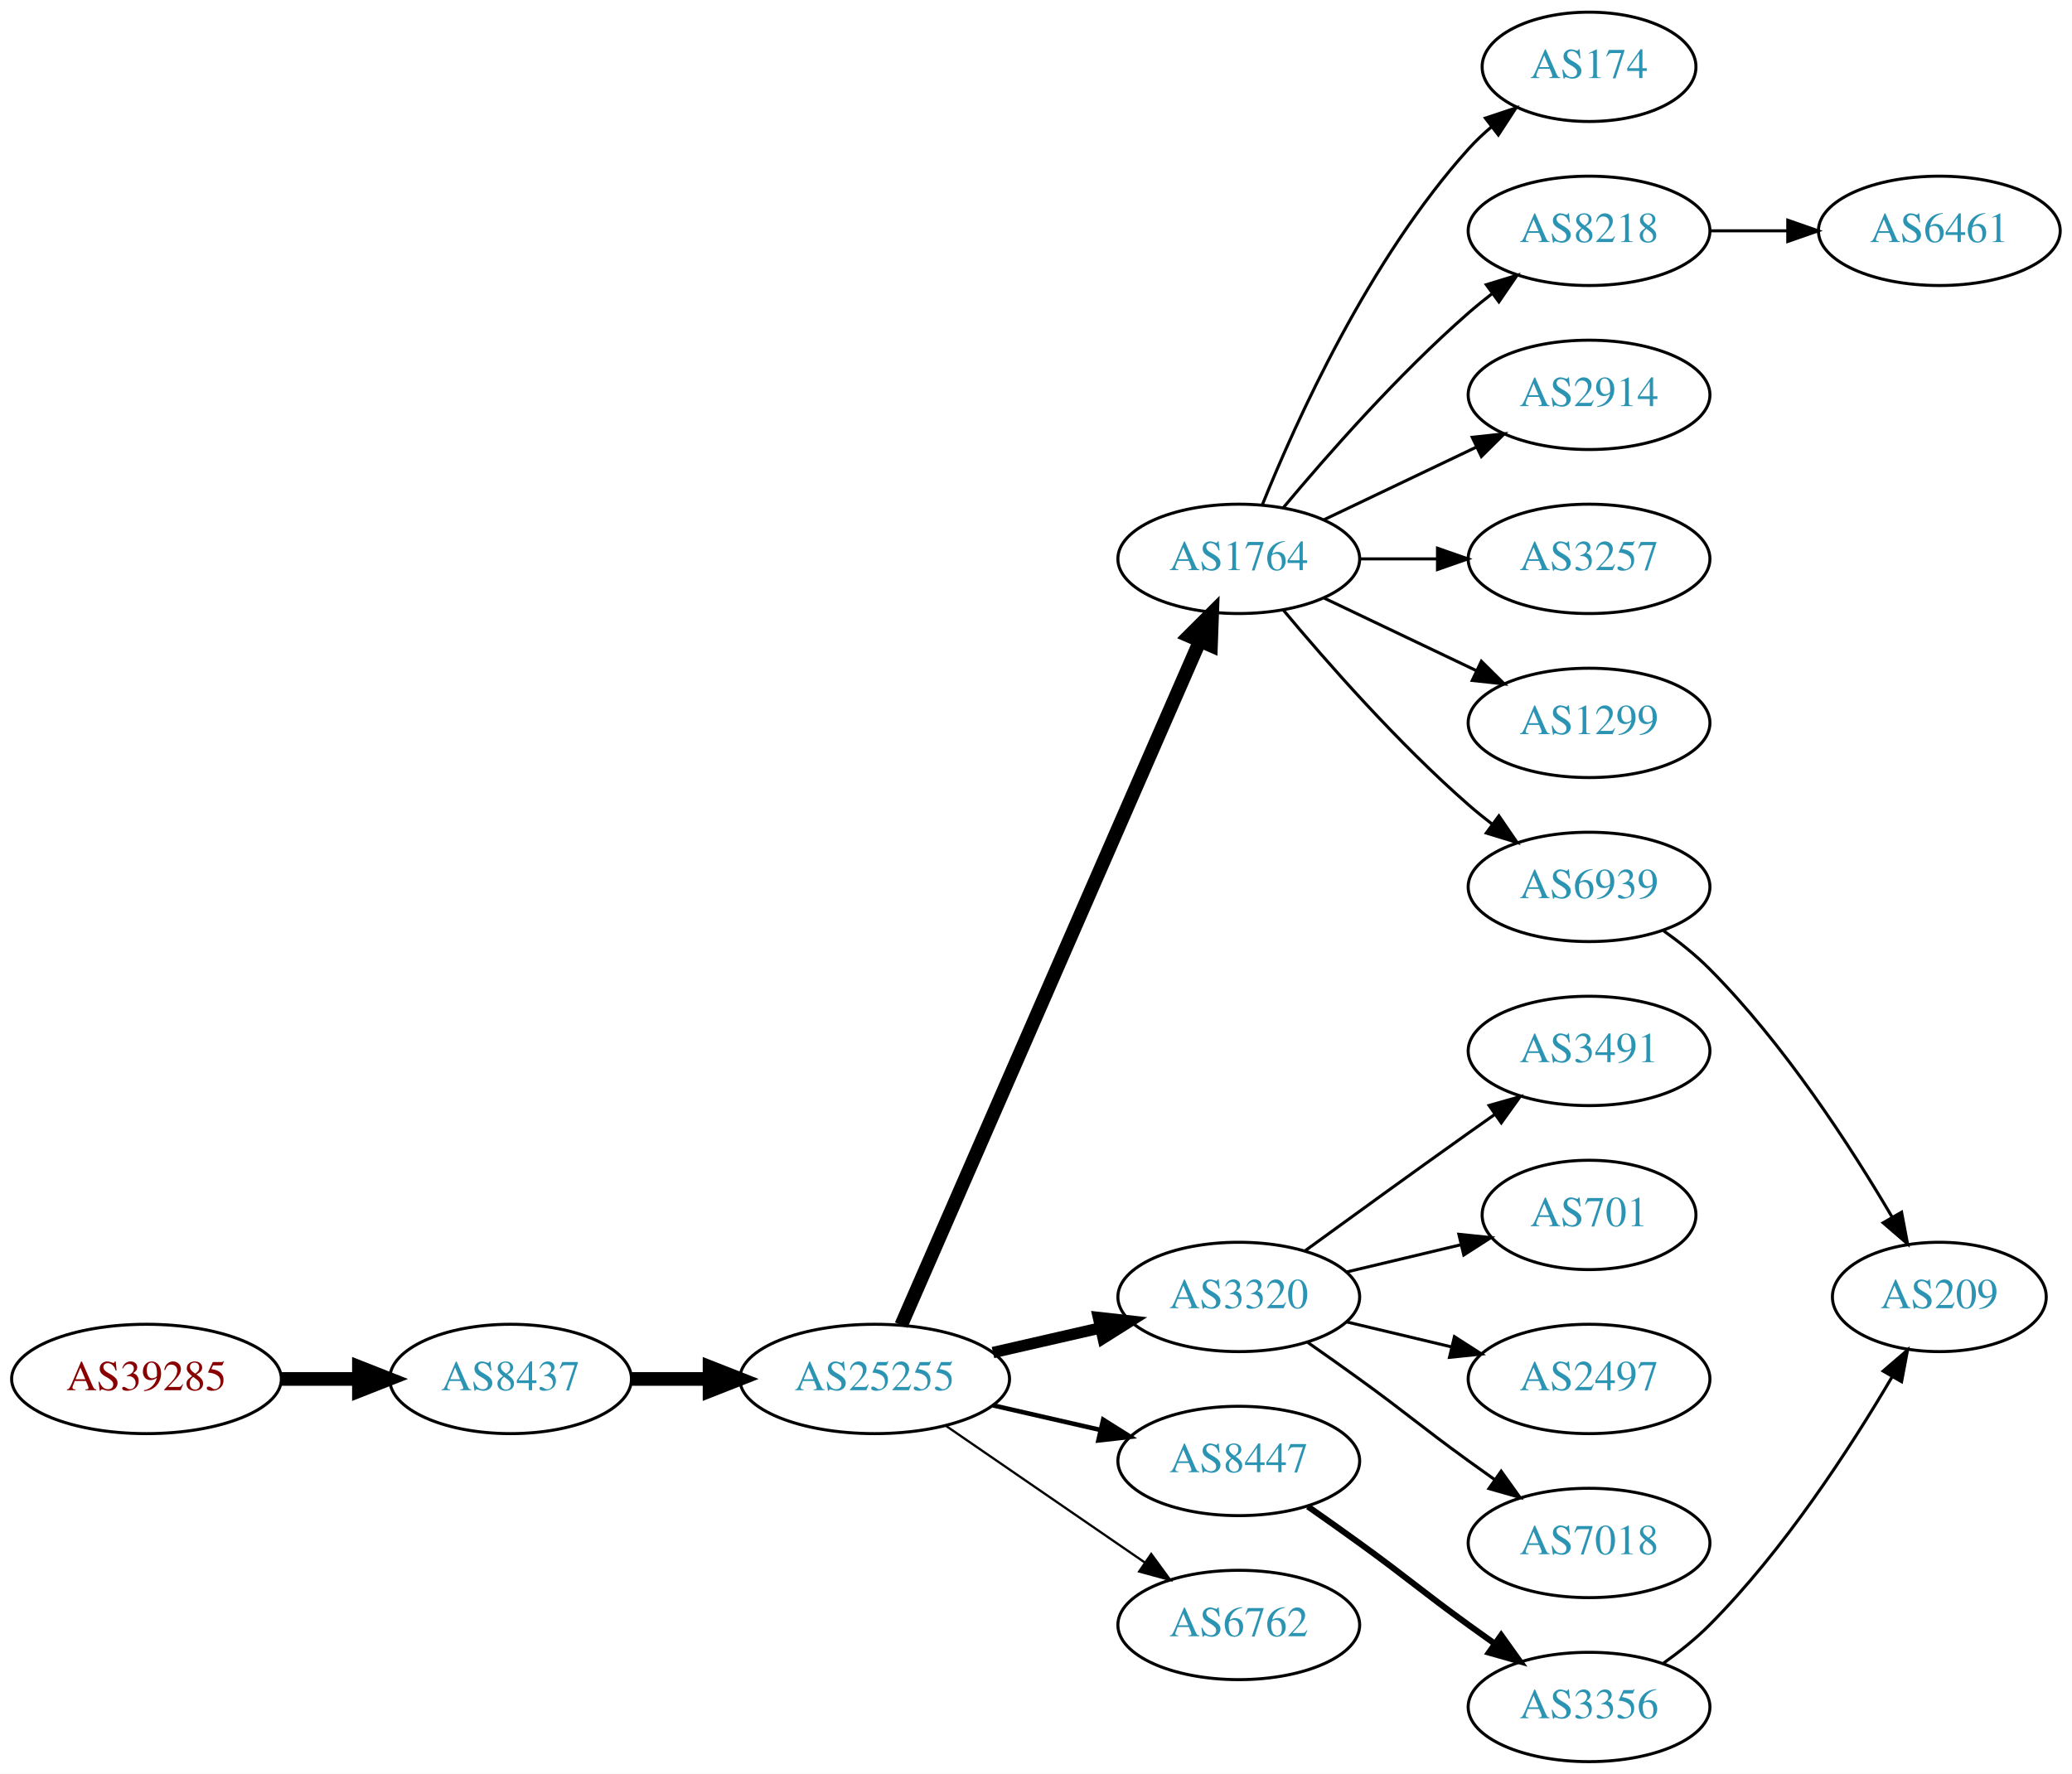
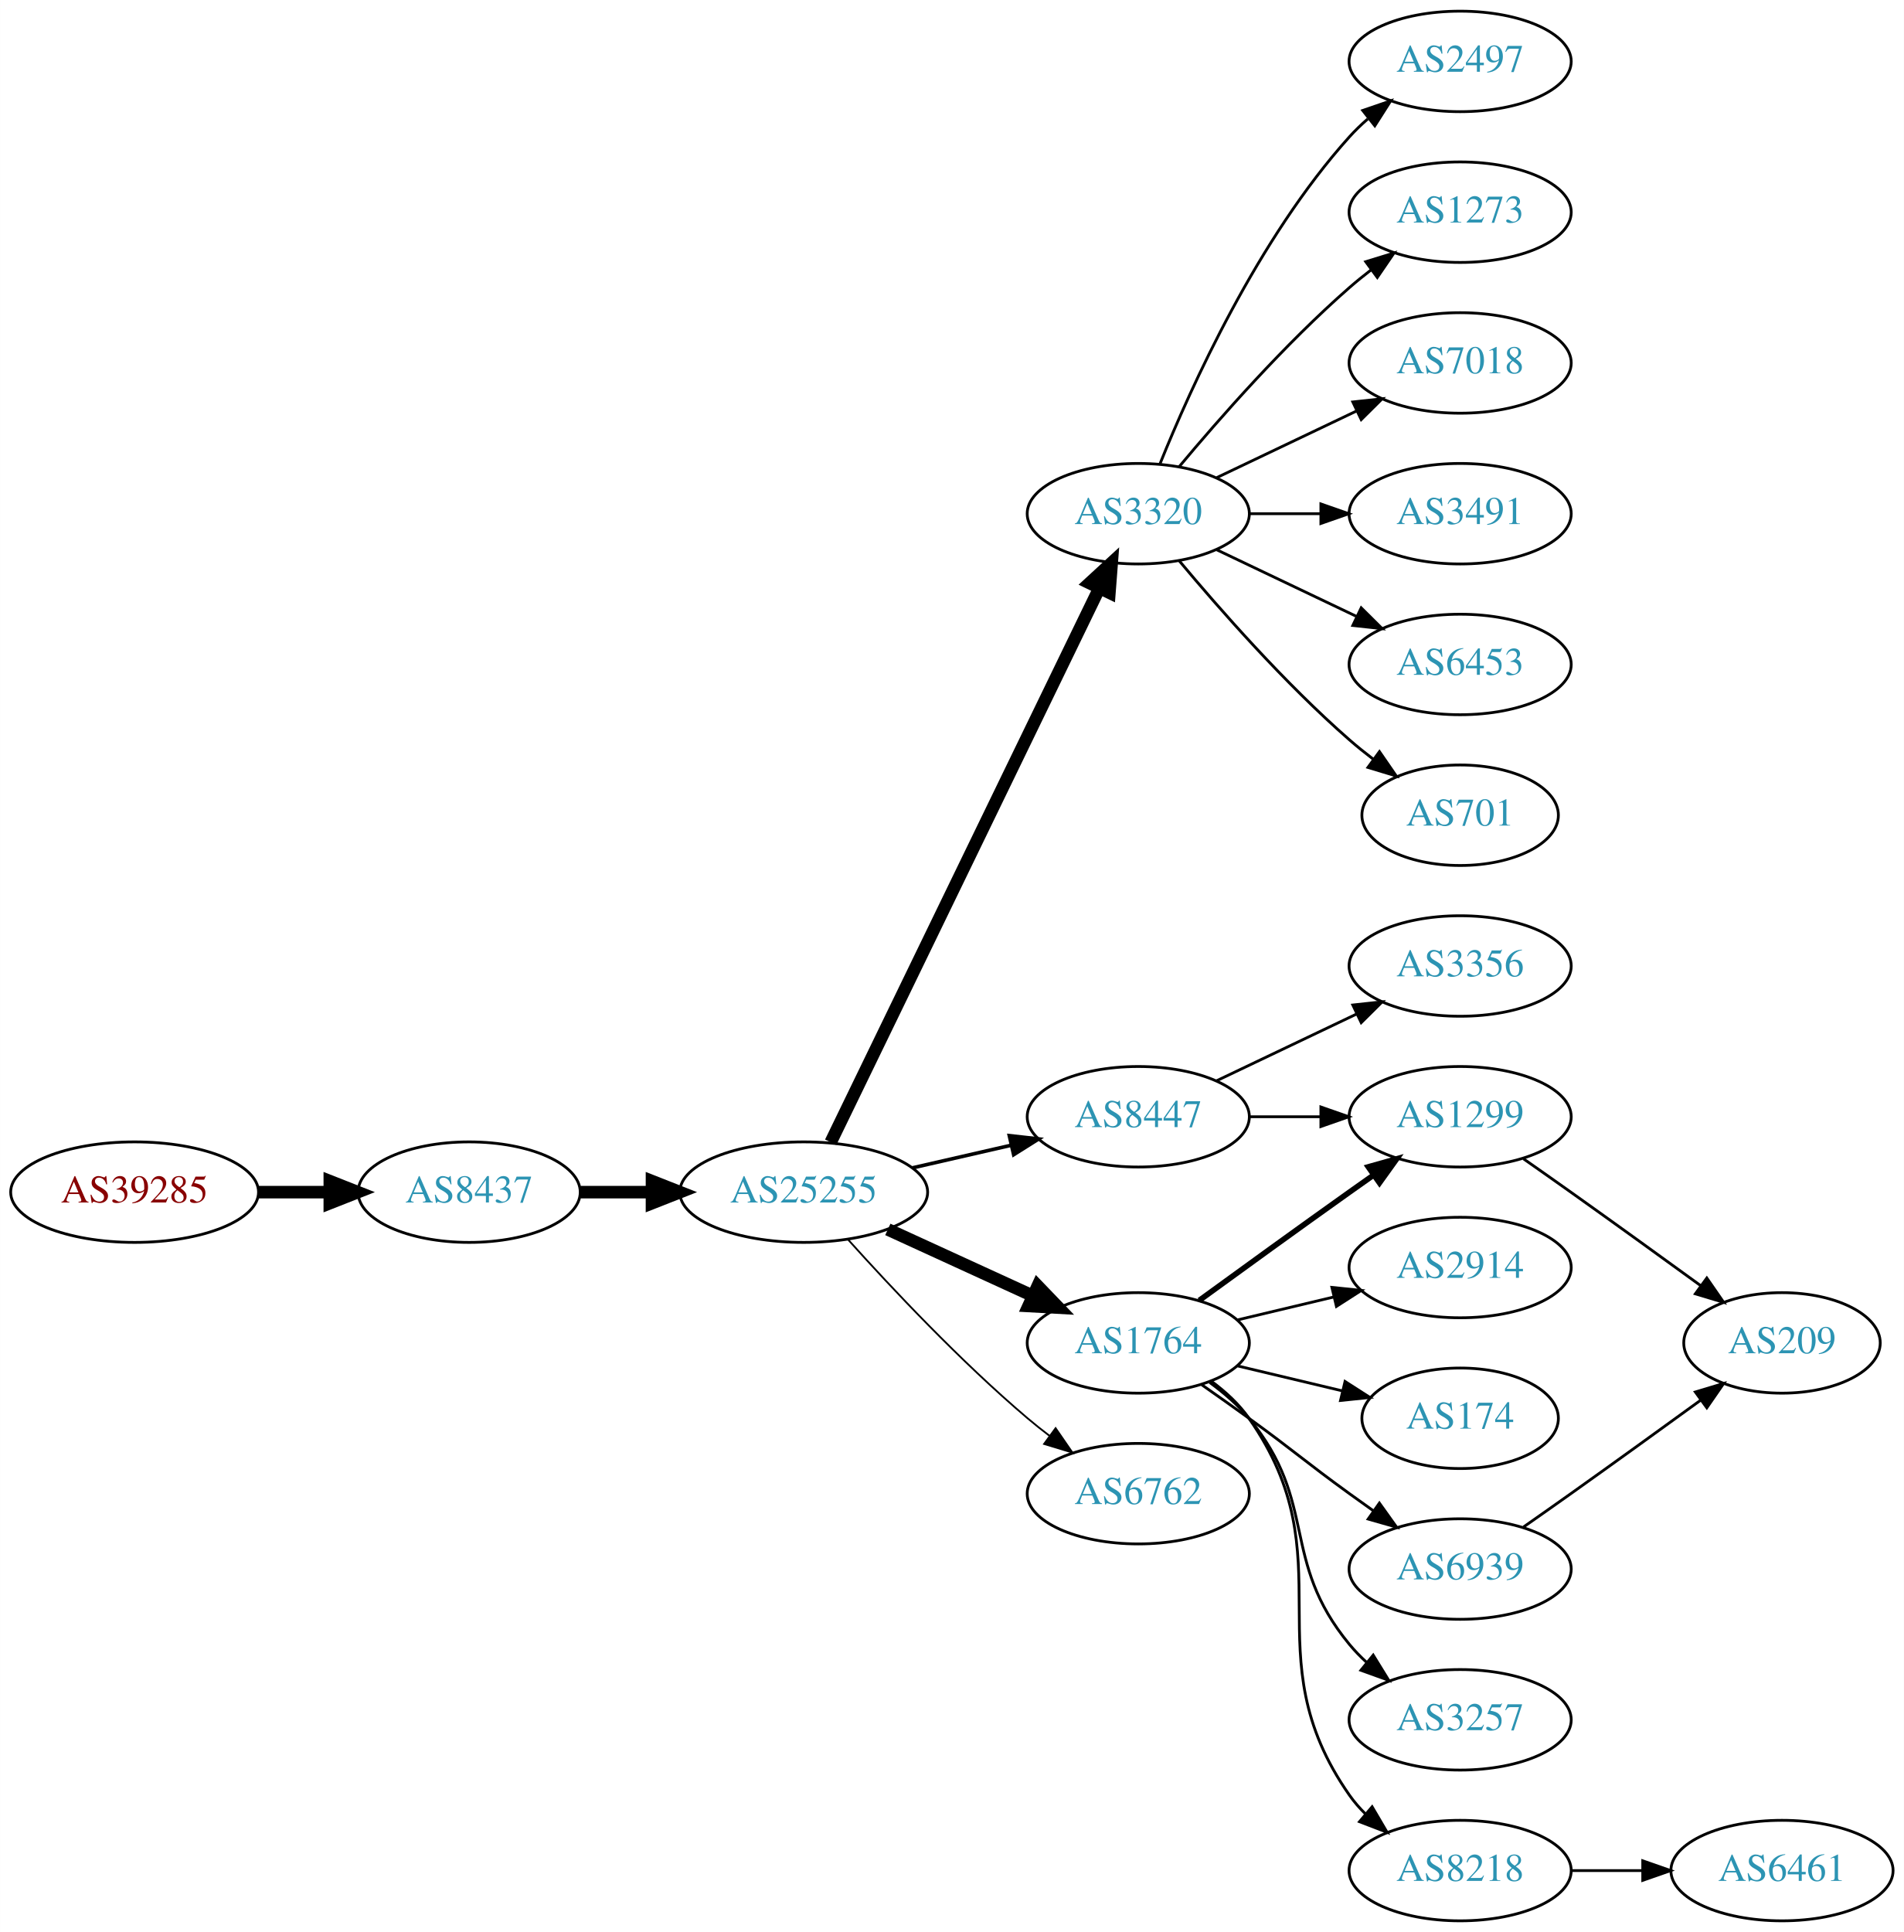
- <svg xmlns="http://www.w3.org/2000/svg" xmlns:xlink="http://www.w3.org/1999/xlink" width="682pt" height="584pt" viewBox="0.00 0.00 681.96 584.00">
-   <g id="graph0" class="graph" transform="scale(1 1) rotate(0) translate(4 580)">
-     <polygon fill="white" stroke="none" points="-4,4 -4,-580 677.956,-580 677.956,4 -4,4" />
+ <svg xmlns="http://www.w3.org/2000/svg" xmlns:xlink="http://www.w3.org/1999/xlink" width="682pt" height="692pt" viewBox="0.00 0.00 681.96 692.00">
+   <g id="graph0" class="graph" transform="scale(1 1) rotate(0) translate(4 688)">
+     <polygon fill="white" stroke="none" points="-4,4 -4,-688 677.956,-688 677.956,4 -4,4" />
    <g id="node1" class="node">
      <g id="a_node1">
        <a xlink:href="/asn/39285" xlink:title="AS39285 ~ Gartner KG [AT]">
-           <ellipse fill="#ffffff" stroke="black" cx="44.196" cy="-126" rx="44.393" ry="18" />
-           <text text-anchor="middle" x="44.196" y="-122.3" font-family="Times,serif" font-size="14.00" fill="#880000">AS39285</text>
+           <ellipse fill="#ffffff" stroke="black" cx="44.196" cy="-261" rx="44.393" ry="18" />
+           <text text-anchor="middle" x="44.196" y="-257.3" font-family="Times,serif" font-size="14.00" fill="#880000">AS39285</text>
        </a>
      </g>
    </g>
    <g id="node2" class="node">
      <g id="a_node2">
        <a xlink:href="/asn/8437" xlink:title="AS8437 ~ Hutchison Drei Austria GmbH [AT]">
-           <ellipse fill="#ffffff" stroke="black" cx="164.039" cy="-126" rx="39.794" ry="18" />
-           <text text-anchor="middle" x="164.039" y="-122.3" font-family="Times,serif" font-size="14.00" fill="#2c94b3">AS8437</text>
+           <ellipse fill="#ffffff" stroke="black" cx="164.039" cy="-261" rx="39.794" ry="18" />
+           <text text-anchor="middle" x="164.039" y="-257.3" font-family="Times,serif" font-size="14.00" fill="#2c94b3">AS8437</text>
        </a>
      </g>
    </g>
    <g id="edge1" class="edge">
-       <path fill="none" stroke="black" stroke-width="4.5" d="M88.407,-126C96.72,-126 105.482,-126 113.965,-126" />
-       <polygon fill="black" stroke="black" stroke-width="4.5" points="114.123,-129.938 124.123,-126 114.123,-122.063 114.123,-129.938" />
+       <path fill="none" stroke="black" stroke-width="4.5" d="M88.407,-261C96.72,-261 105.482,-261 113.965,-261" />
+       <polygon fill="black" stroke="black" stroke-width="4.5" points="114.123,-264.938 124.123,-261 114.123,-257.063 114.123,-264.938" />
    </g>
    <g id="node3" class="node">
      <g id="a_node3">
        <a xlink:href="/asn/25255" xlink:title="AS25255 ~ ==&gt; TELE2 AUSTRIA &lt;== [AT]">
-           <ellipse fill="#ffffff" stroke="black" cx="283.881" cy="-126" rx="44.393" ry="18" />
-           <text text-anchor="middle" x="283.881" y="-122.3" font-family="Times,serif" font-size="14.00" fill="#2c94b3">AS25255</text>
+           <ellipse fill="#ffffff" stroke="black" cx="283.881" cy="-261" rx="44.393" ry="18" />
+           <text text-anchor="middle" x="283.881" y="-257.3" font-family="Times,serif" font-size="14.00" fill="#2c94b3">AS25255</text>
        </a>
      </g>
    </g>
    <g id="edge2" class="edge">
-       <path fill="none" stroke="black" stroke-width="4.5" d="M203.951,-126C212.054,-126 220.729,-126 229.255,-126" />
-       <polygon fill="black" stroke="black" stroke-width="4.5" points="229.533,-129.938 239.533,-126 229.533,-122.063 229.533,-129.938" />
+       <path fill="none" stroke="black" stroke-width="4.5" d="M203.951,-261C212.054,-261 220.729,-261 229.255,-261" />
+       <polygon fill="black" stroke="black" stroke-width="4.5" points="229.533,-264.938 239.533,-261 229.533,-257.063 229.533,-264.938" />
    </g>
    <g id="node4" class="node">
      <g id="a_node4">
-         <a xlink:href="/asn/1764" xlink:title="AS1764 ~ NEXTLAYER-AS [AT]">
-           <ellipse fill="#ffffff" stroke="black" cx="403.724" cy="-396" rx="39.794" ry="18" />
-           <text text-anchor="middle" x="403.724" y="-392.3" font-family="Times,serif" font-size="14.00" fill="#2c94b3">AS1764</text>
+         <a xlink:href="/asn/3320" xlink:title="AS3320 ~ DTAG [DE]">
+           <ellipse fill="#ffffff" stroke="black" cx="403.724" cy="-504" rx="39.794" ry="18" />
+           <text text-anchor="middle" x="403.724" y="-500.3" font-family="Times,serif" font-size="14.00" fill="#2c94b3">AS3320</text>
        </a>
      </g>
    </g>
    <g id="edge3" class="edge">
-       <path fill="none" stroke="black" stroke-width="4.5" d="M292.613,-143.715C312.714,-189.771 366.723,-313.514 390.826,-368.739" />
-       <polygon fill="black" stroke="black" stroke-width="4.5" points="387.354,-370.629 394.963,-378.219 394.572,-367.479 387.354,-370.629" />
+       <path fill="none" stroke="black" stroke-width="4.5" d="M293.546,-278.868C314.027,-321.101 365.514,-427.272 389.74,-477.227" />
+       <polygon fill="black" stroke="black" stroke-width="4.5" points="386.298,-479.154 394.205,-486.433 393.384,-475.717 386.298,-479.154" />
    </g>
    <g id="node5" class="node">
      <g id="a_node5">
-         <a xlink:href="/asn/3320" xlink:title="AS3320 ~ DTAG [DE]">
-           <ellipse fill="#ffffff" stroke="black" cx="403.724" cy="-153" rx="39.794" ry="18" />
-           <text text-anchor="middle" x="403.724" y="-149.3" font-family="Times,serif" font-size="14.00" fill="#2c94b3">AS3320</text>
+         <a xlink:href="/asn/8447" xlink:title="AS8447 ~ A1 Telekom Austria AG [AT]">
+           <ellipse fill="#ffffff" stroke="black" cx="403.724" cy="-288" rx="39.794" ry="18" />
+           <text text-anchor="middle" x="403.724" y="-284.3" font-family="Times,serif" font-size="14.00" fill="#2c94b3">AS8447</text>
        </a>
      </g>
    </g>
    <g id="edge4" class="edge">
-       <path fill="none" stroke="black" stroke-width="3.75" d="M322.816,-134.692C334.057,-137.267 346.469,-140.111 358.092,-142.774" />
-       <polygon fill="black" stroke="black" stroke-width="3.75" points="357.525,-146.235 368.054,-145.057 359.088,-139.412 357.525,-146.235" />
+       <path fill="none" stroke="black" stroke-width="1.286" d="M322.816,-269.692C334.057,-272.267 346.469,-275.111 358.092,-277.774" />
+       <polygon fill="black" stroke="black" stroke-width="1.286" points="357.525,-281.235 368.054,-280.057 359.088,-274.412 357.525,-281.235" />
    </g>
    <g id="node6" class="node">
      <g id="a_node6">
-         <a xlink:href="/asn/8447" xlink:title="AS8447 ~ A1 Telekom Austria AG [AT]">
-           <ellipse fill="#ffffff" stroke="black" cx="403.724" cy="-99" rx="39.794" ry="18" />
-           <text text-anchor="middle" x="403.724" y="-95.3" font-family="Times,serif" font-size="14.00" fill="#2c94b3">AS8447</text>
+         <a xlink:href="/asn/1764" xlink:title="AS1764 ~ NEXTLAYER-AS [AT]">
+           <ellipse fill="#ffffff" stroke="black" cx="403.724" cy="-207" rx="39.794" ry="18" />
+           <text text-anchor="middle" x="403.724" y="-203.3" font-family="Times,serif" font-size="14.00" fill="#2c94b3">AS1764</text>
        </a>
      </g>
    </g>
    <g id="edge5" class="edge">
-       <path fill="none" stroke="black" stroke-width="1.5" d="M322.816,-117.308C334.057,-114.733 346.469,-111.889 358.092,-109.226" />
-       <polygon fill="black" stroke="black" stroke-width="1.5" points="359.088,-112.588 368.054,-106.943 357.525,-105.765 359.088,-112.588" />
+       <path fill="none" stroke="black" stroke-width="4.5" d="M314.011,-247.652C329.622,-240.498 349.02,-231.609 365.692,-223.97" />
+       <polygon fill="black" stroke="black" stroke-width="4.5" points="367.693,-227.384 375.144,-219.638 364.412,-220.225 367.693,-227.384" />
    </g>
    <g id="node7" class="node">
      <g id="a_node7">
        <a xlink:href="/asn/6762" xlink:title="AS6762 ~ TELECOM ITALIA SPARKLE S.p.A. [IT]">
-           <ellipse fill="#ffffff" stroke="black" cx="403.724" cy="-45" rx="39.794" ry="18" />
-           <text text-anchor="middle" x="403.724" y="-41.3" font-family="Times,serif" font-size="14.00" fill="#2c94b3">AS6762</text>
+           <ellipse fill="#ffffff" stroke="black" cx="403.724" cy="-153" rx="39.794" ry="18" />
+           <text text-anchor="middle" x="403.724" y="-149.3" font-family="Times,serif" font-size="14.00" fill="#2c94b3">AS6762</text>
        </a>
      </g>
    </g>
    <g id="edge6" class="edge">
-       <path fill="none" stroke="black" stroke-width="0.75" d="M307.324,-110.574C325.905,-97.802 352.466,-79.545 372.846,-65.537" />
-       <polygon fill="black" stroke="black" stroke-width="0.75" points="374.902,-68.371 381.16,-59.822 370.936,-62.602 374.902,-68.371" />
+       <path fill="none" stroke="black" stroke-width="0.643" d="M299.814,-243.956C315.14,-226.903 340.075,-200.35 364.077,-180 366.574,-177.883 369.235,-175.768 371.946,-173.707" />
+       <polygon fill="black" stroke="black" stroke-width="0.643" points="374.112,-176.459 380.123,-167.734 369.983,-170.806 374.112,-176.459" />
+     </g>
+     <g id="node15" class="node">
+       <g id="a_node15">
+         <a xlink:href="/asn/2497" xlink:title="AS2497 ~ Internet Initiative Japan Inc. [JP]">
+           <ellipse fill="#ffffff" stroke="black" cx="519.017" cy="-666" rx="39.794" ry="18" />
+           <text text-anchor="middle" x="519.017" y="-662.3" font-family="Times,serif" font-size="14.00" fill="#2c94b3">AS2497</text>
+         </a>
+       </g>
+     </g>
+     <g id="edge15" class="edge">
+       <path fill="none" stroke="black" d="M411.472,-521.787C422.523,-549.243 446.576,-602.578 479.37,-639 481.373,-641.224 483.591,-643.363 485.924,-645.397" />
+       <polygon fill="black" stroke="black" points="484.122,-648.433 494.143,-651.873 488.454,-642.935 484.122,-648.433" />
+     </g>
+     <g id="node16" class="node">
+       <g id="a_node16">
+         <a xlink:href="/asn/1273" xlink:title="AS1273 ~ Vodafone Group PLC [EU]">
+           <ellipse fill="#ffffff" stroke="black" cx="519.017" cy="-612" rx="39.794" ry="18" />
+           <text text-anchor="middle" x="519.017" y="-608.3" font-family="Times,serif" font-size="14.00" fill="#2c94b3">AS1273</text>
+         </a>
+       </g>
+     </g>
+     <g id="edge16" class="edge">
+       <path fill="none" stroke="black" d="M418.354,-520.817C432.636,-537.929 456.183,-564.745 479.37,-585 481.836,-587.154 484.475,-589.294 487.172,-591.372" />
+       <polygon fill="black" stroke="black" points="485.197,-594.264 495.326,-597.37 489.345,-588.625 485.197,-594.264" />
+     </g>
+     <g id="node17" class="node">
+       <g id="a_node17">
+         <a xlink:href="/asn/7018" xlink:title="AS7018 ~ AT&amp;T Services, Inc. [US]">
+           <ellipse fill="#ffffff" stroke="black" cx="519.017" cy="-558" rx="39.794" ry="18" />
+           <text text-anchor="middle" x="519.017" y="-554.3" font-family="Times,serif" font-size="14.00" fill="#2c94b3">AS7018</text>
+         </a>
+       </g>
+     </g>
+     <g id="edge17" class="edge">
+       <path fill="none" stroke="black" d="M431.86,-516.934C446.854,-524.081 465.675,-533.052 481.898,-540.785" />
+       <polygon fill="black" stroke="black" points="480.569,-544.028 491.102,-545.171 483.581,-537.709 480.569,-544.028" />
+     </g>
+     <g id="node18" class="node">
+       <g id="a_node18">
+         <a xlink:href="/asn/3491" xlink:title="AS3491 ~ PCCW Global, Inc. [US]">
+           <ellipse fill="#ffffff" stroke="black" cx="519.017" cy="-504" rx="39.794" ry="18" />
+           <text text-anchor="middle" x="519.017" y="-500.3" font-family="Times,serif" font-size="14.00" fill="#2c94b3">AS3491</text>
+         </a>
+       </g>
+     </g>
+     <g id="edge18" class="edge">
+       <path fill="none" stroke="black" d="M443.396,-504C451.599,-504 460.363,-504 468.895,-504" />
+       <polygon fill="black" stroke="black" points="469.134,-507.5 479.134,-504 469.134,-500.5 469.134,-507.5" />
+     </g>
+     <g id="node19" class="node">
+       <g id="a_node19">
+         <a xlink:href="/asn/6453" xlink:title="AS6453 ~ TATA COMMUNICATIONS (AMERICA) INC [US]">
+           <ellipse fill="#ffffff" stroke="black" cx="519.017" cy="-450" rx="39.794" ry="18" />
+           <text text-anchor="middle" x="519.017" y="-446.3" font-family="Times,serif" font-size="14.00" fill="#2c94b3">AS6453</text>
+         </a>
+       </g>
+     </g>
+     <g id="edge19" class="edge">
+       <path fill="none" stroke="black" d="M431.86,-491.066C446.854,-483.919 465.675,-474.948 481.898,-467.215" />
+       <polygon fill="black" stroke="black" points="483.581,-470.291 491.102,-462.829 480.569,-463.972 483.581,-470.291" />
+     </g>
+     <g id="node20" class="node">
+       <g id="a_node20">
+         <a xlink:href="/asn/701" xlink:title="AS701 ~ UUNET [US]">
+           <ellipse fill="#ffffff" stroke="black" cx="519.017" cy="-396" rx="35.194" ry="18" />
+           <text text-anchor="middle" x="519.017" y="-392.3" font-family="Times,serif" font-size="14.00" fill="#2c94b3">AS701</text>
+         </a>
+       </g>
+     </g>
+     <g id="edge20" class="edge">
+       <path fill="none" stroke="black" d="M418.354,-487.183C432.636,-470.071 456.183,-443.255 479.37,-423 482.04,-420.668 484.913,-418.352 487.843,-416.114" />
+       <polygon fill="black" stroke="black" points="490.121,-418.784 496.134,-410.061 485.994,-413.13 490.121,-418.784" />
    </g>
    <g id="node8" class="node">
      <g id="a_node8">
-         <a xlink:href="/asn/6939" xlink:title="AS6939 ~ Hurricane Electric LLC [US]">
+         <a xlink:href="/asn/1299" xlink:title="AS1299 ~ Telia Carrier [EU]">
          <ellipse fill="#ffffff" stroke="black" cx="519.017" cy="-288" rx="39.794" ry="18" />
-           <text text-anchor="middle" x="519.017" y="-284.3" font-family="Times,serif" font-size="14.00" fill="#2c94b3">AS6939</text>
+           <text text-anchor="middle" x="519.017" y="-284.3" font-family="Times,serif" font-size="14.00" fill="#2c94b3">AS1299</text>
        </a>
      </g>
    </g>
    <g id="edge7" class="edge">
-       <path fill="none" stroke="black" d="M418.354,-379.183C432.636,-362.071 456.183,-335.255 479.37,-315 481.836,-312.846 484.475,-310.706 487.172,-308.628" />
-       <polygon fill="black" stroke="black" points="489.345,-311.375 495.326,-302.63 485.197,-305.736 489.345,-311.375" />
+       <path fill="none" stroke="black" d="M443.396,-288C451.599,-288 460.363,-288 468.895,-288" />
+       <polygon fill="black" stroke="black" points="469.134,-291.5 479.134,-288 469.134,-284.5 469.134,-291.5" />
    </g>
    <g id="node9" class="node">
      <g id="a_node9">
-         <a xlink:href="/asn/174" xlink:title="AS174 ~ Cogent Communications [US]">
-           <ellipse fill="#ffffff" stroke="black" cx="519.017" cy="-558" rx="35.194" ry="18" />
-           <text text-anchor="middle" x="519.017" y="-554.3" font-family="Times,serif" font-size="14.00" fill="#2c94b3">AS174</text>
+         <a xlink:href="/asn/3356" xlink:title="AS3356 ~ Level 3 Parent, LLC [US]">
+           <ellipse fill="#ffffff" stroke="black" cx="519.017" cy="-342" rx="39.794" ry="18" />
+           <text text-anchor="middle" x="519.017" y="-338.3" font-family="Times,serif" font-size="14.00" fill="#2c94b3">AS3356</text>
        </a>
      </g>
    </g>
    <g id="edge8" class="edge">
-       <path fill="none" stroke="black" d="M411.472,-413.787C422.523,-441.243 446.576,-494.578 479.37,-531 481.686,-533.572 484.291,-536.03 487.026,-538.343" />
-       <polygon fill="black" stroke="black" points="484.892,-541.117 494.949,-544.448 489.164,-535.572 484.892,-541.117" />
+       <path fill="none" stroke="black" d="M431.86,-300.934C446.854,-308.081 465.675,-317.052 481.898,-324.785" />
+       <polygon fill="black" stroke="black" points="480.569,-328.028 491.102,-329.171 483.581,-321.709 480.569,-328.028" />
+     </g>
+     <g id="edge14" class="edge">
+       <path fill="none" stroke="black" stroke-width="2" d="M425.572,-222.222C440.506,-233.091 461.12,-248.025 479.37,-261 482.191,-263.005 485.134,-265.085 488.082,-267.159" />
+       <polygon fill="black" stroke="black" stroke-width="2" points="486.109,-270.05 496.306,-272.926 490.128,-264.319 486.109,-270.05" />
    </g>
    <g id="node10" class="node">
      <g id="a_node10">
-         <a xlink:href="/asn/8218" xlink:title="AS8218 ~ legacy Neotelecoms [FR]">
-           <ellipse fill="#ffffff" stroke="black" cx="519.017" cy="-504" rx="39.794" ry="18" />
-           <text text-anchor="middle" x="519.017" y="-500.3" font-family="Times,serif" font-size="14.00" fill="#2c94b3">AS8218</text>
+         <a xlink:href="/asn/2914" xlink:title="AS2914 ~ NTT America, Inc. [US]">
+           <ellipse fill="#ffffff" stroke="black" cx="519.017" cy="-234" rx="39.794" ry="18" />
+           <text text-anchor="middle" x="519.017" y="-230.3" font-family="Times,serif" font-size="14.00" fill="#2c94b3">AS2914</text>
        </a>
      </g>
    </g>
    <g id="edge9" class="edge">
-       <path fill="none" stroke="black" d="M418.354,-412.817C432.636,-429.929 456.183,-456.745 479.37,-477 481.836,-479.154 484.475,-481.294 487.172,-483.372" />
-       <polygon fill="black" stroke="black" points="485.197,-486.264 495.326,-489.37 489.345,-480.625 485.197,-486.264" />
+       <path fill="none" stroke="black" d="M439.331,-215.248C450.202,-217.838 462.357,-220.735 473.799,-223.462" />
+       <polygon fill="black" stroke="black" points="473.082,-226.889 483.621,-225.803 474.705,-220.08 473.082,-226.889" />
    </g>
    <g id="node11" class="node">
      <g id="a_node11">
-         <a xlink:href="/asn/2914" xlink:title="AS2914 ~ NTT America, Inc. [US]">
-           <ellipse fill="#ffffff" stroke="black" cx="519.017" cy="-450" rx="39.794" ry="18" />
-           <text text-anchor="middle" x="519.017" y="-446.3" font-family="Times,serif" font-size="14.00" fill="#2c94b3">AS2914</text>
+         <a xlink:href="/asn/174" xlink:title="AS174 ~ Cogent Communications [US]">
+           <ellipse fill="#ffffff" stroke="black" cx="519.017" cy="-180" rx="35.194" ry="18" />
+           <text text-anchor="middle" x="519.017" y="-176.3" font-family="Times,serif" font-size="14.00" fill="#2c94b3">AS174</text>
        </a>
      </g>
    </g>
    <g id="edge10" class="edge">
-       <path fill="none" stroke="black" d="M431.86,-408.934C446.854,-416.081 465.675,-425.052 481.898,-432.785" />
-       <polygon fill="black" stroke="black" points="480.569,-436.028 491.102,-437.171 483.581,-429.709 480.569,-436.028" />
+       <path fill="none" stroke="black" d="M439.331,-198.752C451.125,-195.942 464.43,-192.771 476.698,-189.847" />
+       <polygon fill="black" stroke="black" points="477.787,-193.186 486.703,-187.463 476.164,-186.376 477.787,-193.186" />
    </g>
    <g id="node12" class="node">
      <g id="a_node12">
-         <a xlink:href="/asn/3257" xlink:title="AS3257 ~ GTT [DE]">
-           <ellipse fill="#ffffff" stroke="black" cx="519.017" cy="-396" rx="39.794" ry="18" />
-           <text text-anchor="middle" x="519.017" y="-392.3" font-family="Times,serif" font-size="14.00" fill="#2c94b3">AS3257</text>
+         <a xlink:href="/asn/6939" xlink:title="AS6939 ~ Hurricane Electric LLC [US]">
+           <ellipse fill="#ffffff" stroke="black" cx="519.017" cy="-126" rx="39.794" ry="18" />
+           <text text-anchor="middle" x="519.017" y="-122.3" font-family="Times,serif" font-size="14.00" fill="#2c94b3">AS6939</text>
        </a>
      </g>
    </g>
    <g id="edge11" class="edge">
-       <path fill="none" stroke="black" d="M443.396,-396C451.599,-396 460.363,-396 468.895,-396" />
-       <polygon fill="black" stroke="black" points="469.134,-399.5 479.134,-396 469.134,-392.5 469.134,-399.5" />
+       <path fill="none" stroke="black" d="M426.481,-191.991C432.015,-188.121 437.934,-183.936 443.37,-180 459.57,-168.271 463.17,-164.729 479.37,-153 482.173,-150.971 485.105,-148.875 488.045,-146.79" />
+       <polygon fill="black" stroke="black" points="490.096,-149.627 496.26,-141.009 486.068,-143.903 490.096,-149.627" />
    </g>
    <g id="node13" class="node">
      <g id="a_node13">
-         <a xlink:href="/asn/1299" xlink:title="AS1299 ~ Telia Carrier [EU]">
-           <ellipse fill="#ffffff" stroke="black" cx="519.017" cy="-342" rx="39.794" ry="18" />
-           <text text-anchor="middle" x="519.017" y="-338.3" font-family="Times,serif" font-size="14.00" fill="#2c94b3">AS1299</text>
+         <a xlink:href="/asn/3257" xlink:title="AS3257 ~ GTT [DE]">
+           <ellipse fill="#ffffff" stroke="black" cx="519.017" cy="-72" rx="39.794" ry="18" />
+           <text text-anchor="middle" x="519.017" y="-68.3" font-family="Times,serif" font-size="14.00" fill="#2c94b3">AS3257</text>
        </a>
      </g>
    </g>
    <g id="edge12" class="edge">
-       <path fill="none" stroke="black" d="M431.86,-383.066C446.854,-375.919 465.675,-366.948 481.898,-359.215" />
-       <polygon fill="black" stroke="black" points="483.581,-362.291 491.102,-354.829 480.569,-355.972 483.581,-362.291" />
-     </g>
-     <g id="node15" class="node">
-       <g id="a_node15">
-         <a xlink:href="/asn/7018" xlink:title="AS7018 ~ AT&amp;T Services, Inc. [US]">
-           <ellipse fill="#ffffff" stroke="black" cx="519.017" cy="-72" rx="39.794" ry="18" />
-           <text text-anchor="middle" x="519.017" y="-68.3" font-family="Times,serif" font-size="14.00" fill="#2c94b3">AS7018</text>
-         </a>
-       </g>
-     </g>
-     <g id="edge14" class="edge">
-       <path fill="none" stroke="black" d="M426.481,-137.991C432.015,-134.121 437.934,-129.936 443.37,-126 459.57,-114.271 463.17,-110.729 479.37,-99 482.173,-96.971 485.105,-94.875 488.045,-92.79" />
-       <polygon fill="black" stroke="black" points="490.096,-95.627 496.26,-87.009 486.068,-89.903 490.096,-95.627" />
-     </g>
-     <g id="node16" class="node">
-       <g id="a_node16">
-         <a xlink:href="/asn/3491" xlink:title="AS3491 ~ PCCW Global, Inc. [US]">
-           <ellipse fill="#ffffff" stroke="black" cx="519.017" cy="-234" rx="39.794" ry="18" />
-           <text text-anchor="middle" x="519.017" y="-230.3" font-family="Times,serif" font-size="14.00" fill="#2c94b3">AS3491</text>
-         </a>
-       </g>
-     </g>
-     <g id="edge15" class="edge">
-       <path fill="none" stroke="black" d="M425.572,-168.222C440.506,-179.091 461.12,-194.025 479.37,-207 482.191,-209.005 485.134,-211.085 488.082,-213.159" />
-       <polygon fill="black" stroke="black" points="486.109,-216.05 496.306,-218.926 490.128,-210.319 486.109,-216.05" />
-     </g>
-     <g id="node17" class="node">
-       <g id="a_node17">
-         <a xlink:href="/asn/701" xlink:title="AS701 ~ UUNET [US]">
-           <ellipse fill="#ffffff" stroke="black" cx="519.017" cy="-180" rx="35.194" ry="18" />
-           <text text-anchor="middle" x="519.017" y="-176.3" font-family="Times,serif" font-size="14.00" fill="#2c94b3">AS701</text>
-         </a>
-       </g>
-     </g>
-     <g id="edge16" class="edge">
-       <path fill="none" stroke="black" d="M439.331,-161.248C451.125,-164.058 464.43,-167.229 476.698,-170.153" />
-       <polygon fill="black" stroke="black" points="476.164,-173.624 486.703,-172.537 477.787,-166.814 476.164,-173.624" />
-     </g>
-     <g id="node18" class="node">
-       <g id="a_node18">
-         <a xlink:href="/asn/2497" xlink:title="AS2497 ~ Internet Initiative Japan Inc. [JP]">
-           <ellipse fill="#ffffff" stroke="black" cx="519.017" cy="-126" rx="39.794" ry="18" />
-           <text text-anchor="middle" x="519.017" y="-122.3" font-family="Times,serif" font-size="14.00" fill="#2c94b3">AS2497</text>
-         </a>
-       </g>
-     </g>
-     <g id="edge17" class="edge">
-       <path fill="none" stroke="black" d="M439.331,-144.752C450.202,-142.162 462.357,-139.265 473.799,-136.538" />
-       <polygon fill="black" stroke="black" points="474.705,-139.92 483.621,-134.197 473.082,-133.111 474.705,-139.92" />
-     </g>
-     <g id="node20" class="node">
-       <g id="a_node20">
-         <a xlink:href="/asn/3356" xlink:title="AS3356 ~ Level 3 Parent, LLC [US]">
-           <ellipse fill="#ffffff" stroke="black" cx="519.017" cy="-18" rx="39.794" ry="18" />
-           <text text-anchor="middle" x="519.017" y="-14.3" font-family="Times,serif" font-size="14.00" fill="#2c94b3">AS3356</text>
-         </a>
-       </g>
-     </g>
-     <g id="edge19" class="edge">
-       <path fill="none" stroke="black" stroke-width="2" d="M426.481,-83.991C432.015,-80.121 437.934,-75.936 443.37,-72 459.57,-60.271 463.17,-56.729 479.37,-45 482.173,-42.971 485.105,-40.875 488.045,-38.791" />
-       <polygon fill="black" stroke="black" stroke-width="2" points="490.096,-41.627 496.26,-33.009 486.068,-35.903 490.096,-41.627" />
+       <path fill="none" stroke="black" d="M429.305,-192.844C434.399,-189.128 439.413,-184.799 443.37,-180 468.435,-149.606 454.306,-129.394 479.37,-99 481.225,-96.751 483.313,-94.604 485.531,-92.576" />
+       <polygon fill="black" stroke="black" points="487.88,-95.177 493.436,-86.156 483.467,-89.744 487.88,-95.177" />
    </g>
    <g id="node14" class="node">
      <g id="a_node14">
+         <a xlink:href="/asn/8218" xlink:title="AS8218 ~ legacy Neotelecoms [FR]">
+           <ellipse fill="#ffffff" stroke="black" cx="519.017" cy="-18" rx="39.794" ry="18" />
+           <text text-anchor="middle" x="519.017" y="-14.3" font-family="Times,serif" font-size="14.00" fill="#2c94b3">AS8218</text>
+         </a>
+       </g>
+     </g>
+     <g id="edge13" class="edge">
+       <path fill="none" stroke="black" d="M429.883,-193.284C434.947,-189.545 439.803,-185.096 443.37,-180 478.984,-129.131 443.757,-95.869 479.37,-45 481.043,-42.611 482.998,-40.365 485.125,-38.267" />
+       <polygon fill="black" stroke="black" points="487.489,-40.851 492.857,-31.716 482.965,-35.51 487.489,-40.851" />
+     </g>
+     <g id="node21" class="node">
+       <g id="a_node21">
        <a xlink:href="/asn/209" xlink:title="AS209 ~ CenturyLink Communications, LLC [US]">
-           <ellipse fill="#ffffff" stroke="black" cx="634.31" cy="-153" rx="35.194" ry="18" />
-           <text text-anchor="middle" x="634.31" y="-149.3" font-family="Times,serif" font-size="14.00" fill="#2c94b3">AS209</text>
-         </a>
-       </g>
-     </g>
-     <g id="edge13" class="edge">
-       <path fill="none" stroke="black" d="M543.555,-273.556C548.814,-269.8 554.16,-265.526 558.663,-261 583.249,-236.29 605.099,-202.562 618.708,-179.407" />
-       <polygon fill="black" stroke="black" points="621.887,-180.902 623.85,-170.49 615.823,-177.405 621.887,-180.902" />
-     </g>
-     <g id="node19" class="node">
-       <g id="a_node19">
+           <ellipse fill="#ffffff" stroke="black" cx="634.31" cy="-207" rx="35.194" ry="18" />
+           <text text-anchor="middle" x="634.31" y="-203.3" font-family="Times,serif" font-size="14.00" fill="#2c94b3">AS209</text>
+         </a>
+       </g>
+     </g>
+     <g id="edge23" class="edge">
+       <path fill="none" stroke="black" d="M541.727,-272.926C547.262,-269.057 553.193,-264.889 558.663,-261 574.101,-250.025 591.229,-237.648 605.181,-227.515" />
+       <polygon fill="black" stroke="black" points="607.384,-230.241 613.414,-221.529 603.267,-224.579 607.384,-230.241" />
+     </g>
+     <g id="edge21" class="edge">
+       <path fill="none" stroke="black" d="M541.727,-141.074C547.262,-144.943 553.193,-149.111 558.663,-153 574.101,-163.975 591.229,-176.352 605.181,-186.485" />
+       <polygon fill="black" stroke="black" points="603.267,-189.421 613.414,-192.471 607.384,-183.759 603.267,-189.421" />
+     </g>
+     <g id="node22" class="node">
+       <g id="a_node22">
        <a xlink:href="/asn/6461" xlink:title="AS6461 ~ Zayo Bandwidth [US]">
-           <ellipse fill="#ffffff" stroke="black" cx="634.31" cy="-504" rx="39.794" ry="18" />
-           <text text-anchor="middle" x="634.31" y="-500.3" font-family="Times,serif" font-size="14.00" fill="#2c94b3">AS6461</text>
-         </a>
-       </g>
-     </g>
-     <g id="edge18" class="edge">
-       <path fill="none" stroke="black" d="M558.689,-504C566.892,-504 575.656,-504 584.188,-504" />
-       <polygon fill="black" stroke="black" points="584.427,-507.5 594.427,-504 584.427,-500.5 584.427,-507.5" />
-     </g>
-     <g id="edge20" class="edge">
-       <path fill="none" stroke="black" d="M543.555,-32.444C548.814,-36.2 554.16,-40.474 558.663,-45 583.249,-69.71 605.099,-103.438 618.708,-126.593" />
-       <polygon fill="black" stroke="black" points="615.823,-128.595 623.85,-135.51 621.887,-125.098 615.823,-128.595" />
+           <ellipse fill="#ffffff" stroke="black" cx="634.31" cy="-18" rx="39.794" ry="18" />
+           <text text-anchor="middle" x="634.31" y="-14.3" font-family="Times,serif" font-size="14.00" fill="#2c94b3">AS6461</text>
+         </a>
+       </g>
+     </g>
+     <g id="edge22" class="edge">
+       <path fill="none" stroke="black" d="M558.689,-18C566.892,-18 575.656,-18 584.188,-18" />
+       <polygon fill="black" stroke="black" points="584.427,-21.5 594.427,-18 584.427,-14.5 584.427,-21.5" />
    </g>
  </g>
</svg>
